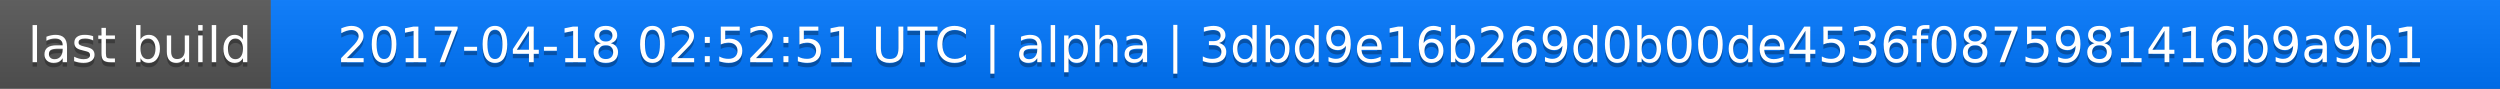
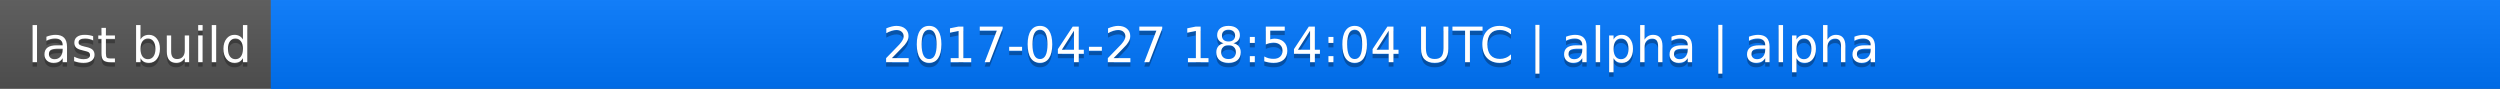
<svg xmlns="http://www.w3.org/2000/svg" width="563" height="20">
  <linearGradient id="a" x2="0" y2="100%">
    <stop offset="0" stop-color="#bbb" stop-opacity=".1" />
    <stop offset="1" stop-opacity=".1" />
  </linearGradient>
  <rect rx="0" width="563" height="20" fill="#555" />
  <rect rx="0" x="61" width="502" height="20" fill="#07f" />
  <path fill="#07f" d="M61 0h4v20h-4z" />
  <rect rx="0" width="563" height="20" fill="url(#a)" />
  <g fill="#fff" text-anchor="middle" font-family="DejaVu Sans,Verdana,Geneva,sans-serif" font-size="11">
    <text x="31.5" y="15" fill="#010101" fill-opacity=".3">last build</text>
    <text x="31.5" y="14">last build</text>
-     <text x="311" y="15" fill="#010101" fill-opacity=".3">2017-04-18 02:52:51 UTC | alpha | 3dbd9e16b269d0b00de4536f0875981416b9a9b1</text>
-     <text x="311" y="14">2017-04-18 02:52:51 UTC | alpha | 3dbd9e16b269d0b00de4536f0875981416b9a9b1</text>
+     <text x="311" y="15" fill="#010101" fill-opacity=".3">2017-04-27 18:54:04 UTC | alpha | alpha</text>
+     <text x="311" y="14">2017-04-27 18:54:04 UTC | alpha | alpha</text>
  </g>
</svg>
